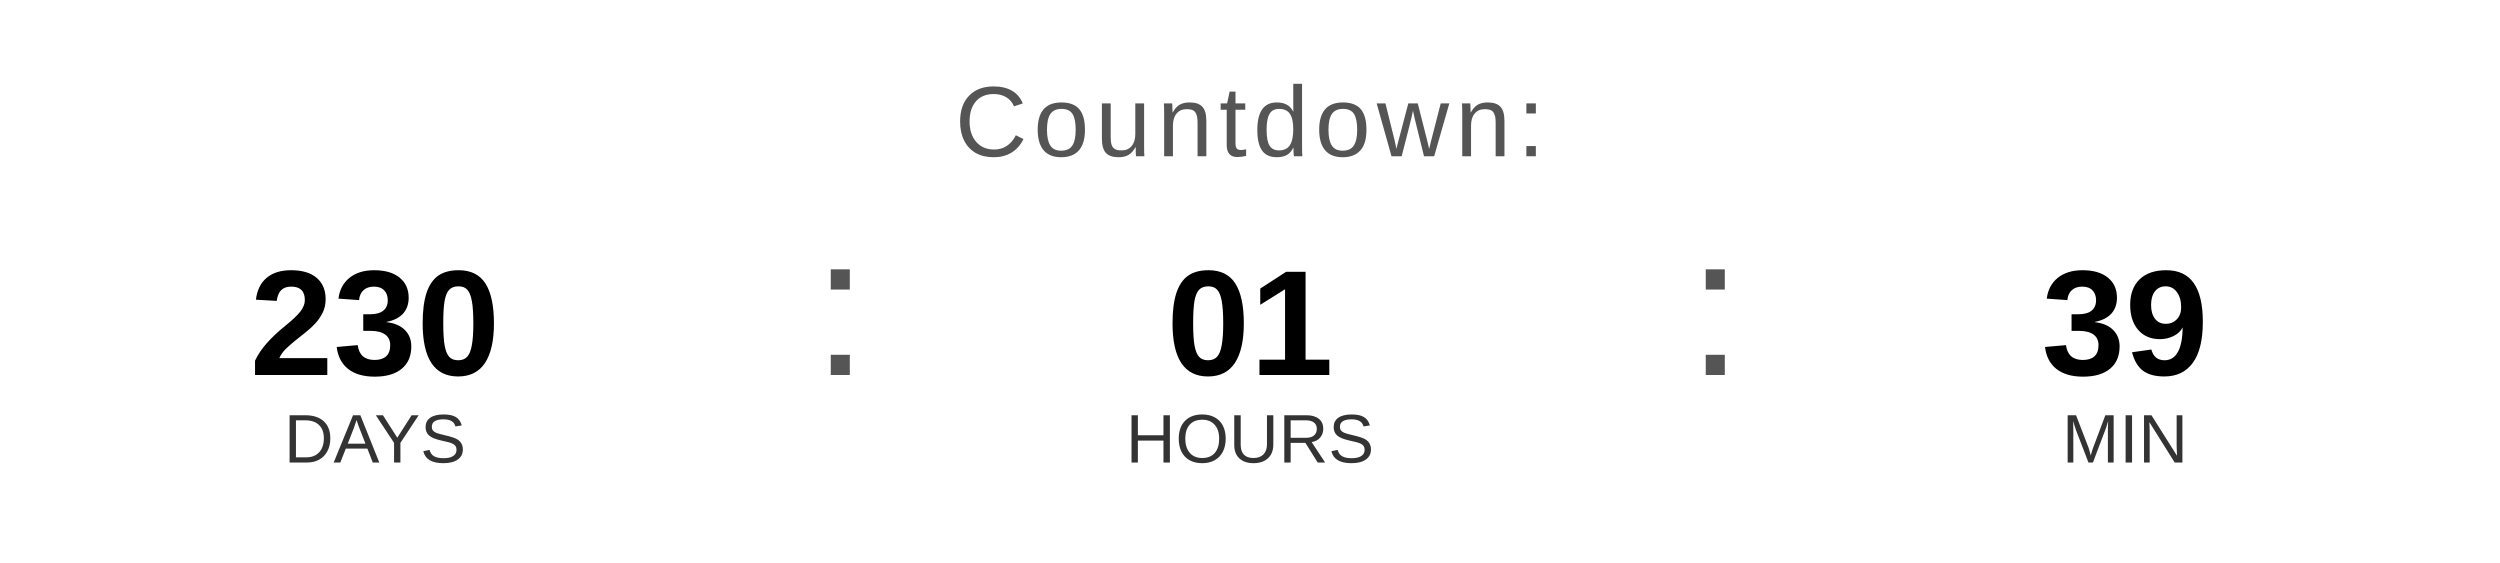
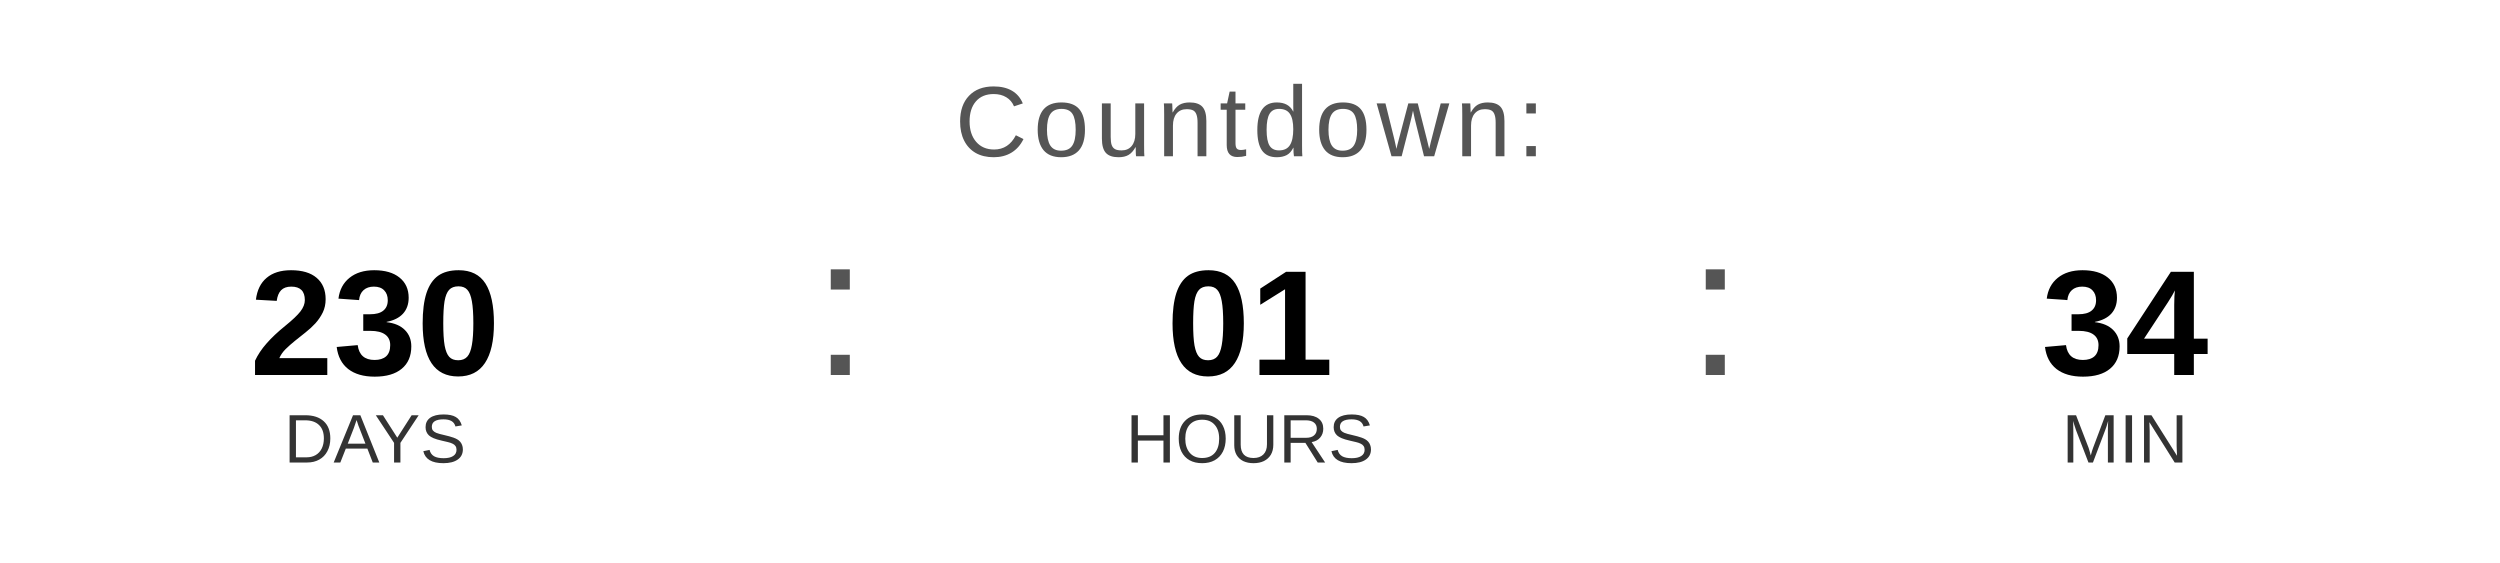
<svg xmlns="http://www.w3.org/2000/svg" width="400" height="90" viewBox="0 0 400 90">
  <text x="200" y="25" font-family="Arial, Helvetica, sans-serif" font-size="16" fill="#555555" text-anchor="middle" letter-spacing="1">
    Countdown:
  </text>
  <text x="60" y="60" font-family="Arial, Helvetica, sans-serif" font-size="24" font-weight="bold" fill="#000000" text-anchor="middle">230</text>
  <text x="60" y="74" font-family="Arial, Helvetica, sans-serif" font-size="11" fill="#333333" text-anchor="middle">DAYS</text>
  <text x="130" y="60" font-family="Arial, sans-serif" font-size="32" fill="#555555">:</text>
  <text x="200" y="60" font-family="Arial, Helvetica, sans-serif" font-size="24" font-weight="bold" fill="#000000" text-anchor="middle">01</text>
  <text x="200" y="74" font-family="Arial, Helvetica, sans-serif" font-size="11" fill="#333333" text-anchor="middle">HOURS</text>
  <text x="270" y="60" font-family="Arial, sans-serif" font-size="32" fill="#555555">:</text>
-   <text x="340" y="60" font-family="Arial, Helvetica, sans-serif" font-size="24" font-weight="bold" fill="#000000" text-anchor="middle">39</text>
+   <text x="340" y="60" font-family="Arial, Helvetica, sans-serif" font-size="24" font-weight="bold" fill="#000000" text-anchor="middle">34</text>
  <text x="340" y="74" font-family="Arial, Helvetica, sans-serif" font-size="11" fill="#333333" text-anchor="middle">MIN</text>
</svg>
